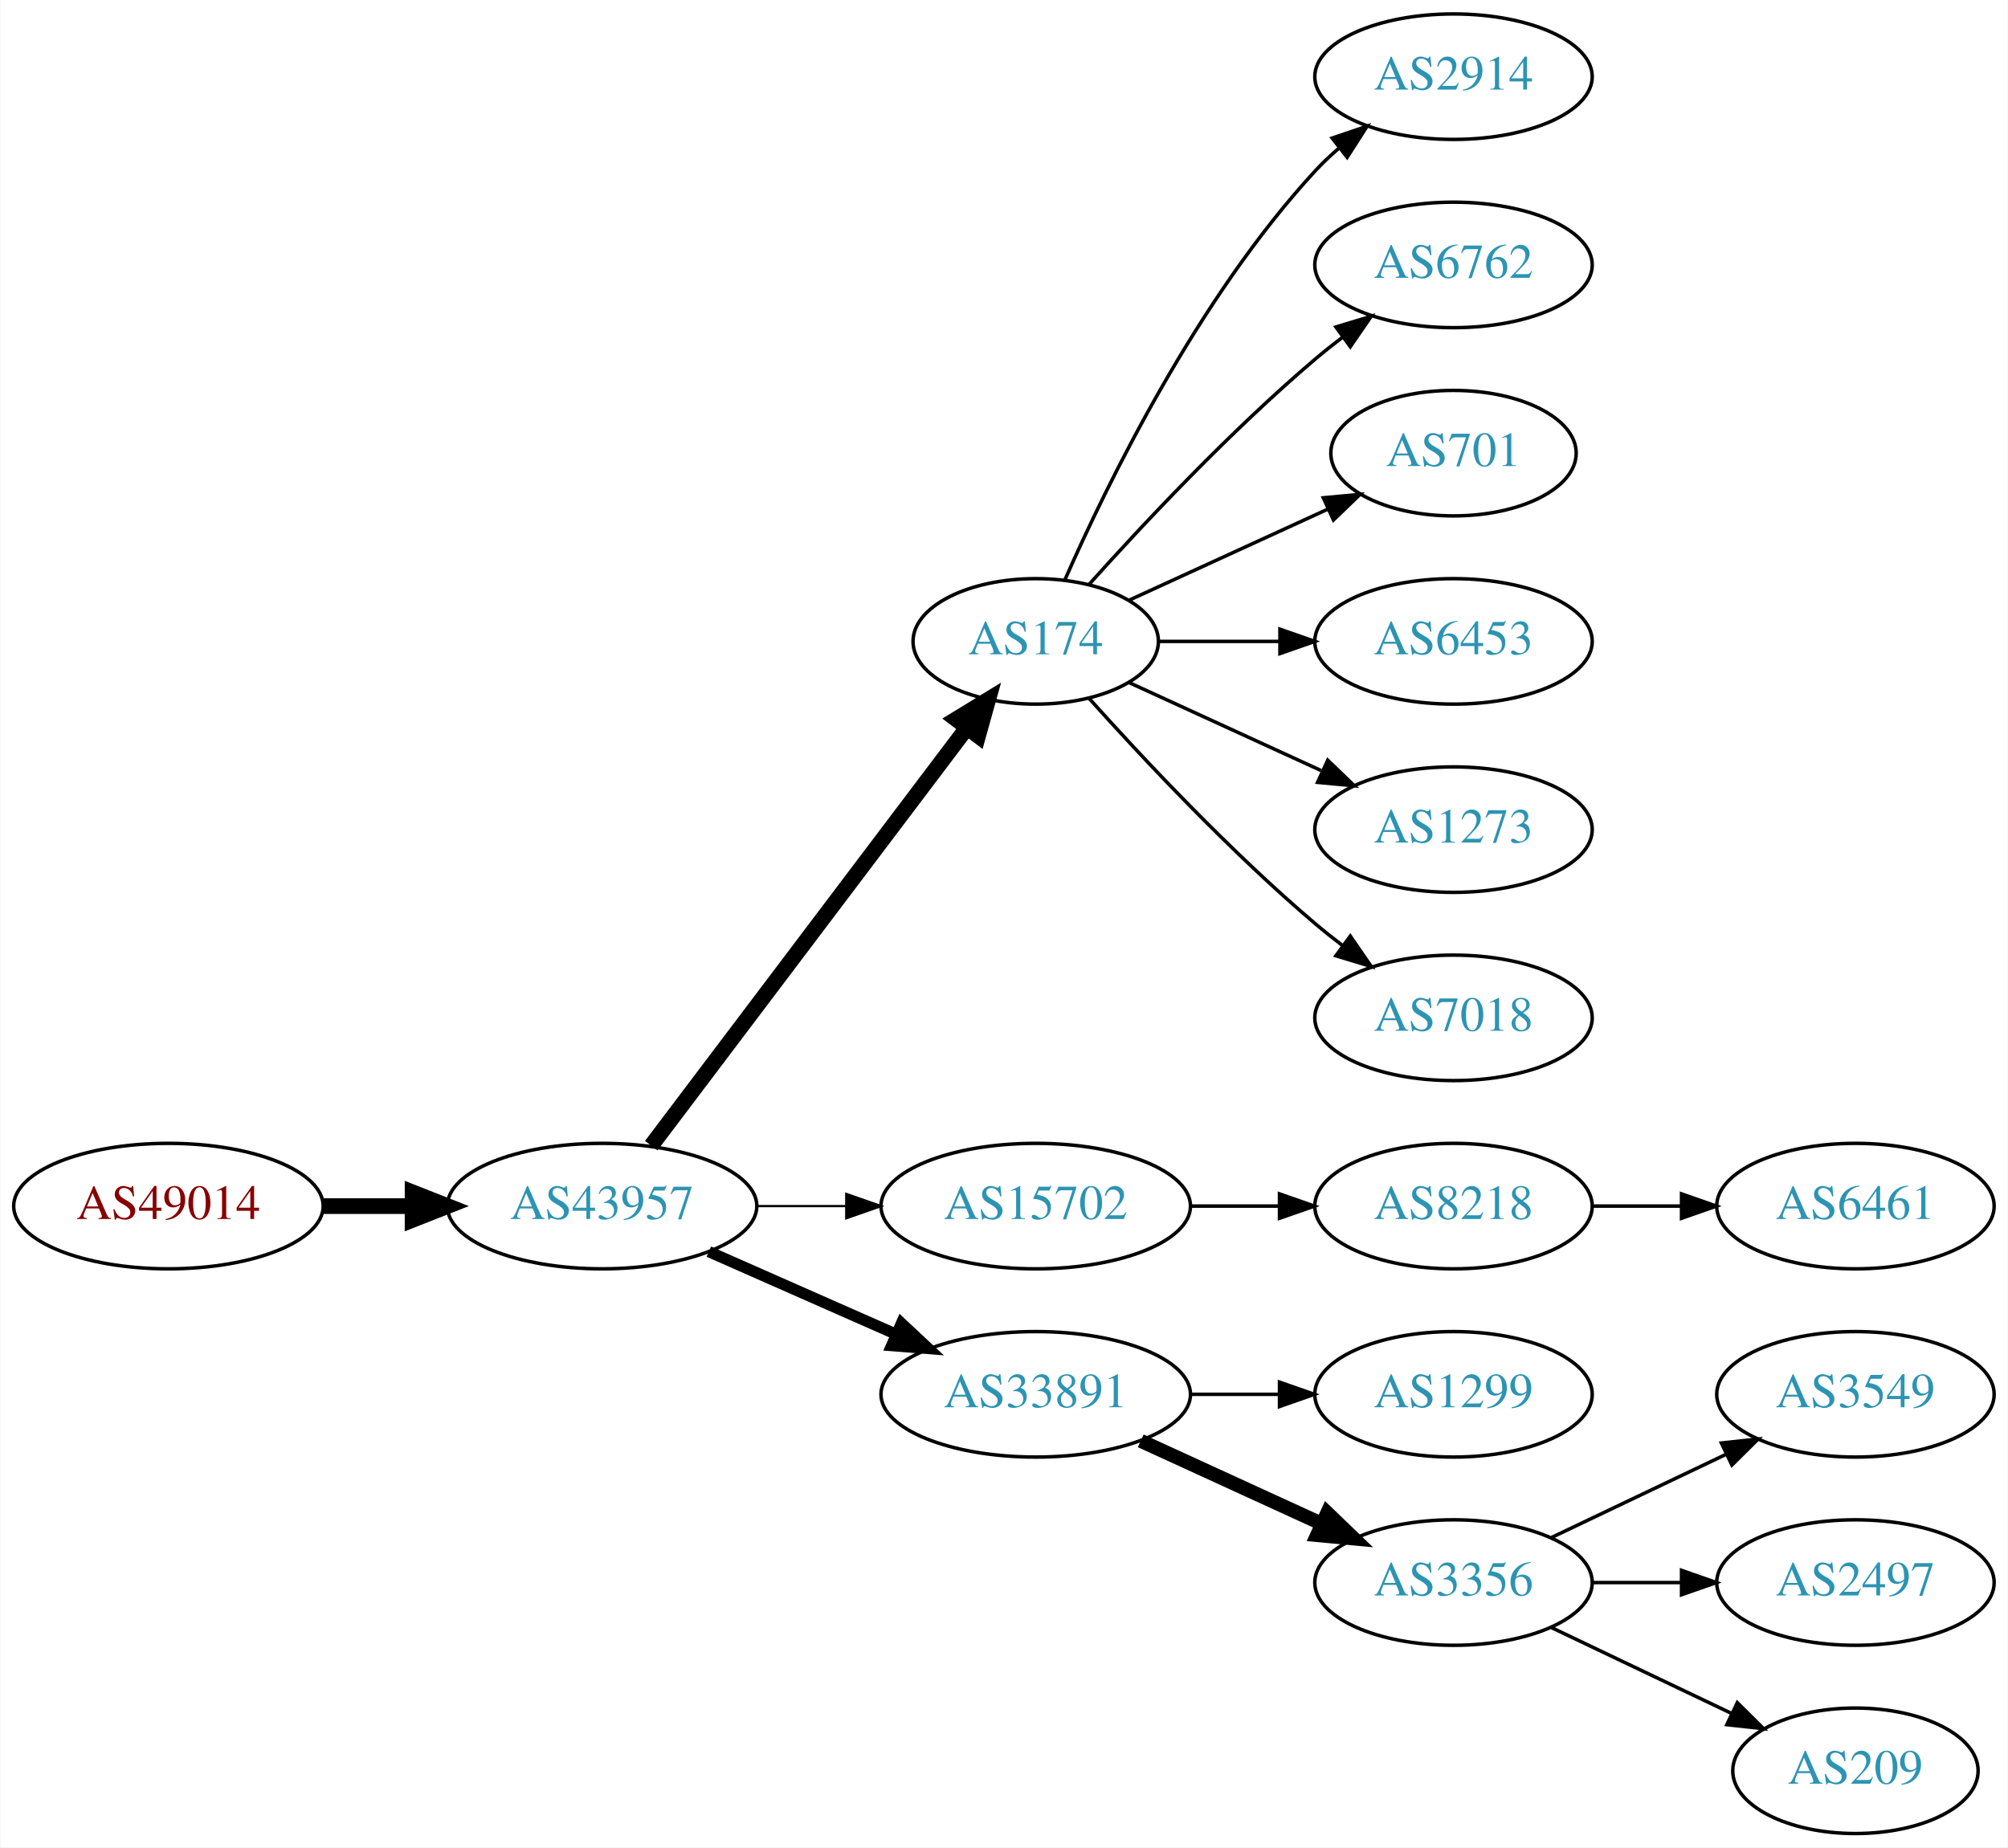
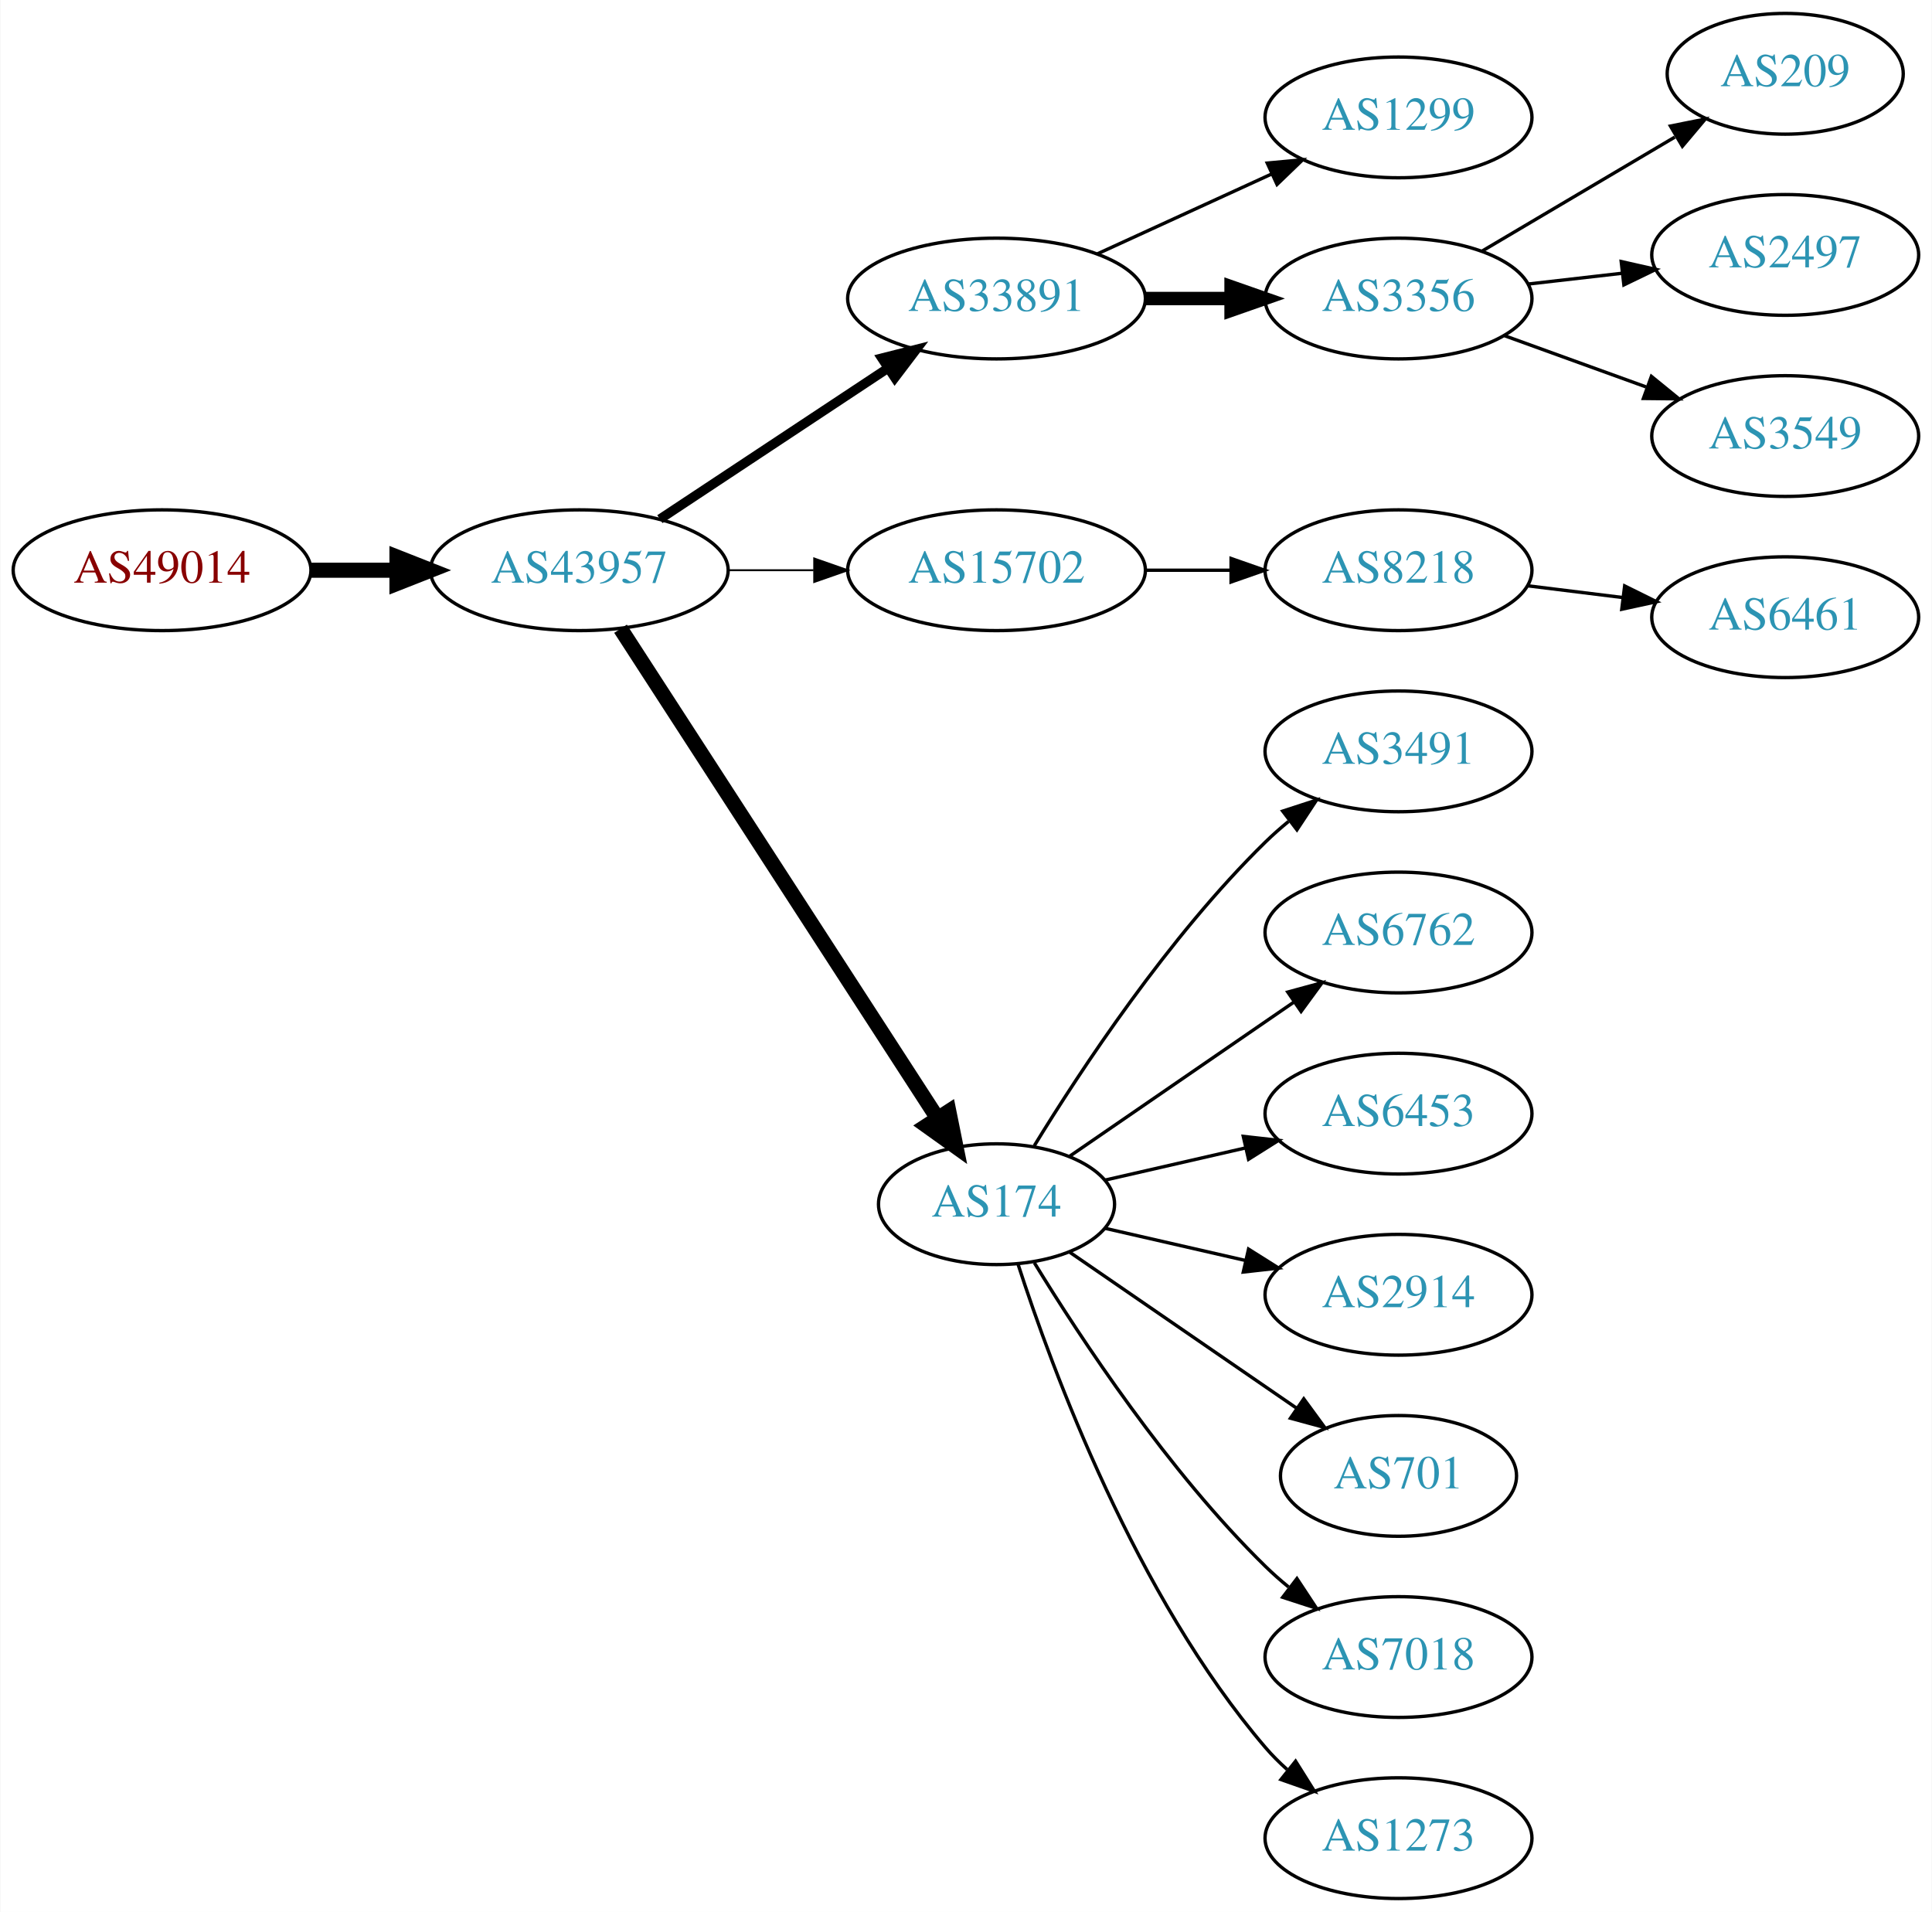
- <svg xmlns="http://www.w3.org/2000/svg" xmlns:xlink="http://www.w3.org/1999/xlink" width="576pt" height="530pt" viewBox="0.00 0.00 575.76 530.00">
-   <g id="graph0" class="graph" transform="scale(1 1) rotate(0) translate(4 526)">
-     <polygon fill="white" stroke="none" points="-4,4 -4,-526 571.762,-526 571.762,4 -4,4" />
+ <svg xmlns="http://www.w3.org/2000/svg" xmlns:xlink="http://www.w3.org/1999/xlink" width="576pt" height="570pt" viewBox="0.00 0.00 575.76 570.00">
+   <g id="graph0" class="graph" transform="scale(1 1) rotate(0) translate(4 566)">
+     <polygon fill="white" stroke="none" points="-4,4 -4,-566 571.762,-566 571.762,4 -4,4" />
    <g id="node1" class="node">
      <g id="a_node1">
        <a xlink:href="/asn/49014" xlink:title="AS49014 ~ Wirtschaftskammer Oesterreich [AT]">
-           <ellipse fill="#ffffff" stroke="black" cx="44.196" cy="-180" rx="44.393" ry="18" />
-           <text text-anchor="middle" x="44.196" y="-176.3" font-family="Times,serif" font-size="14.00" fill="#880000">AS49014</text>
+           <ellipse fill="#ffffff" stroke="black" cx="44.196" cy="-396" rx="44.393" ry="18" />
+           <text text-anchor="middle" x="44.196" y="-392.3" font-family="Times,serif" font-size="14.00" fill="#880000">AS49014</text>
        </a>
      </g>
    </g>
    <g id="node2" class="node">
      <g id="a_node2">
        <a xlink:href="/asn/43957" xlink:title="AS43957 ~ WNT Telecommunication GmbH [AT]">
-           <ellipse fill="#ffffff" stroke="black" cx="168.588" cy="-180" rx="44.393" ry="18" />
-           <text text-anchor="middle" x="168.588" y="-176.3" font-family="Times,serif" font-size="14.00" fill="#2c94b3">AS43957</text>
+           <ellipse fill="#ffffff" stroke="black" cx="168.588" cy="-396" rx="44.393" ry="18" />
+           <text text-anchor="middle" x="168.588" y="-392.3" font-family="Times,serif" font-size="14.00" fill="#2c94b3">AS43957</text>
        </a>
      </g>
    </g>
    <g id="edge1" class="edge">
-       <path fill="none" stroke="black" stroke-width="4.5" d="M88.692,-180C96.898,-180 105.569,-180 114.041,-180" />
-       <polygon fill="black" stroke="black" stroke-width="4.5" points="114.233,-183.938 124.233,-180 114.233,-176.063 114.233,-183.938" />
+       <path fill="none" stroke="black" stroke-width="4.5" d="M88.692,-396C96.898,-396 105.569,-396 114.041,-396" />
+       <polygon fill="black" stroke="black" stroke-width="4.5" points="114.233,-399.938 124.233,-396 114.233,-392.063 114.233,-399.938" />
    </g>
    <g id="node3" class="node">
      <g id="a_node3">
-         <a xlink:href="/asn/174" xlink:title="AS174 ~ Cogent Communications [US]">
-           <ellipse fill="#ffffff" stroke="black" cx="292.98" cy="-342" rx="35.194" ry="18" />
-           <text text-anchor="middle" x="292.98" y="-338.3" font-family="Times,serif" font-size="14.00" fill="#2c94b3">AS174</text>
+         <a xlink:href="/asn/33891" xlink:title="AS33891 ~ CORE-BACKBONE GMBH GLOBAL NETWORK [DE]">
+           <ellipse fill="#ffffff" stroke="black" cx="292.98" cy="-477" rx="44.393" ry="18" />
+           <text text-anchor="middle" x="292.98" y="-473.3" font-family="Times,serif" font-size="14.00" fill="#2c94b3">AS33891</text>
        </a>
      </g>
    </g>
    <g id="edge2" class="edge">
-       <path fill="none" stroke="black" stroke-width="4.5" d="M182.686,-197.337C204.424,-226.109 248.035,-283.834 273.098,-317.007" />
-       <polygon fill="black" stroke="black" stroke-width="4.5" points="270.173,-319.668 279.343,-325.273 276.457,-314.921 270.173,-319.668" />
+       <path fill="none" stroke="black" stroke-width="2.812" d="M192.609,-411.235C211.841,-423.963 239.449,-442.234 260.686,-456.289" />
+       <polygon fill="black" stroke="black" stroke-width="2.812" points="258.792,-459.233 269.063,-461.833 262.655,-453.395 258.792,-459.233" />
    </g>
    <g id="node4" class="node">
      <g id="a_node4">
        <a xlink:href="/asn/15702" xlink:title="AS15702 ~ Onstage Online GmbH [AT]">
-           <ellipse fill="#ffffff" stroke="black" cx="292.98" cy="-180" rx="44.393" ry="18" />
-           <text text-anchor="middle" x="292.98" y="-176.3" font-family="Times,serif" font-size="14.00" fill="#2c94b3">AS15702</text>
+           <ellipse fill="#ffffff" stroke="black" cx="292.98" cy="-396" rx="44.393" ry="18" />
+           <text text-anchor="middle" x="292.98" y="-392.3" font-family="Times,serif" font-size="14.00" fill="#2c94b3">AS15702</text>
        </a>
      </g>
    </g>
    <g id="edge3" class="edge">
-       <path fill="none" stroke="black" stroke-width="0.643" d="M213.084,-180C221.29,-180 229.961,-180 238.434,-180" />
-       <polygon fill="black" stroke="black" stroke-width="0.643" points="238.625,-183.5 248.625,-180 238.625,-176.5 238.625,-183.5" />
+       <path fill="none" stroke="black" stroke-width="0.562" d="M213.084,-396C221.29,-396 229.961,-396 238.434,-396" />
+       <polygon fill="black" stroke="black" stroke-width="0.562" points="238.625,-399.5 248.625,-396 238.625,-392.5 238.625,-399.5" />
    </g>
    <g id="node5" class="node">
      <g id="a_node5">
-         <a xlink:href="/asn/33891" xlink:title="AS33891 ~ CORE-BACKBONE GMBH GLOBAL NETWORK [DE]">
-           <ellipse fill="#ffffff" stroke="black" cx="292.98" cy="-126" rx="44.393" ry="18" />
-           <text text-anchor="middle" x="292.98" y="-122.3" font-family="Times,serif" font-size="14.00" fill="#2c94b3">AS33891</text>
+         <a xlink:href="/asn/174" xlink:title="AS174 ~ Cogent Communications [US]">
+           <ellipse fill="#ffffff" stroke="black" cx="292.98" cy="-207" rx="35.194" ry="18" />
+           <text text-anchor="middle" x="292.98" y="-203.3" font-family="Times,serif" font-size="14.00" fill="#2c94b3">AS174</text>
        </a>
      </g>
    </g>
    <g id="edge4" class="edge">
-       <path fill="none" stroke="black" stroke-width="3.214" d="M199.216,-166.928C215.333,-159.817 235.473,-150.931 252.865,-143.258" />
-       <polygon fill="black" stroke="black" stroke-width="3.214" points="254.465,-146.378 262.201,-139.139 251.639,-139.973 254.465,-146.378" />
+       <path fill="none" stroke="black" stroke-width="4.5" d="M180.883,-378.558C202.524,-345.141 249.925,-271.943 275.249,-232.837" />
+       <polygon fill="black" stroke="black" stroke-width="4.5" points="278.759,-234.661 280.889,-224.127 272.149,-230.38 278.759,-234.661" />
    </g>
    <g id="node6" class="node">
      <g id="a_node6">
-         <a xlink:href="/asn/2914" xlink:title="AS2914 ~ NTT America, Inc. [US]">
-           <ellipse fill="#ffffff" stroke="black" cx="412.823" cy="-504" rx="39.794" ry="18" />
-           <text text-anchor="middle" x="412.823" y="-500.3" font-family="Times,serif" font-size="14.00" fill="#2c94b3">AS2914</text>
+         <a xlink:href="/asn/1299" xlink:title="AS1299 ~ Telia Carrier [EU]">
+           <ellipse fill="#ffffff" stroke="black" cx="412.823" cy="-531" rx="39.794" ry="18" />
+           <text text-anchor="middle" x="412.823" y="-527.3" font-family="Times,serif" font-size="14.00" fill="#2c94b3">AS1299</text>
        </a>
      </g>
    </g>
    <g id="edge5" class="edge">
-       <path fill="none" stroke="black" d="M301.396,-359.761C313.464,-387.183 339.436,-440.473 373.176,-477 375.207,-479.198 377.446,-481.319 379.792,-483.34" />
-       <polygon fill="black" stroke="black" points="378.004,-486.386 388.036,-489.794 382.319,-480.874 378.004,-486.386" />
+       <path fill="none" stroke="black" d="M323.11,-490.348C338.721,-497.502 358.119,-506.391 374.791,-514.03" />
+       <polygon fill="black" stroke="black" points="373.694,-517.378 384.243,-518.362 376.61,-511.014 373.694,-517.378" />
    </g>
    <g id="node7" class="node">
      <g id="a_node7">
-         <a xlink:href="/asn/6762" xlink:title="AS6762 ~ TELECOM ITALIA SPARKLE S.p.A. [IT]">
-           <ellipse fill="#ffffff" stroke="black" cx="412.823" cy="-450" rx="39.794" ry="18" />
-           <text text-anchor="middle" x="412.823" y="-446.3" font-family="Times,serif" font-size="14.00" fill="#2c94b3">AS6762</text>
+         <a xlink:href="/asn/3356" xlink:title="AS3356 ~ Level 3 Parent, LLC [US]">
+           <ellipse fill="#ffffff" stroke="black" cx="412.823" cy="-477" rx="39.794" ry="18" />
+           <text text-anchor="middle" x="412.823" y="-473.3" font-family="Times,serif" font-size="14.00" fill="#2c94b3">AS3356</text>
        </a>
      </g>
    </g>
    <g id="edge6" class="edge">
-       <path fill="none" stroke="black" d="M308.342,-358.409C323.616,-375.432 348.875,-402.396 373.176,-423 375.674,-425.117 378.334,-427.232 381.045,-429.293" />
-       <polygon fill="black" stroke="black" points="379.082,-432.194 389.222,-435.266 383.212,-426.541 379.082,-432.194" />
+       <path fill="none" stroke="black" stroke-width="4" d="M337.191,-477C345.504,-477 354.267,-477 362.749,-477" />
+       <polygon fill="black" stroke="black" stroke-width="4" points="362.908,-480.5 372.908,-477 362.908,-473.5 362.908,-480.5" />
    </g>
    <g id="node8" class="node">
      <g id="a_node8">
+         <a xlink:href="/asn/8218" xlink:title="AS8218 ~ legacy Neotelecoms [FR]">
+           <ellipse fill="#ffffff" stroke="black" cx="412.823" cy="-396" rx="39.794" ry="18" />
+           <text text-anchor="middle" x="412.823" y="-392.3" font-family="Times,serif" font-size="14.00" fill="#2c94b3">AS8218</text>
+         </a>
+       </g>
+     </g>
+     <g id="edge7" class="edge">
+       <path fill="none" stroke="black" d="M337.191,-396C345.504,-396 354.267,-396 362.749,-396" />
+       <polygon fill="black" stroke="black" points="362.908,-399.5 372.908,-396 362.908,-392.5 362.908,-399.5" />
+     </g>
+     <g id="node13" class="node">
+       <g id="a_node13">
+         <a xlink:href="/asn/3491" xlink:title="AS3491 ~ PCCW Global, Inc. [US]">
+           <ellipse fill="#ffffff" stroke="black" cx="412.823" cy="-342" rx="39.794" ry="18" />
+           <text text-anchor="middle" x="412.823" y="-338.3" font-family="Times,serif" font-size="14.00" fill="#2c94b3">AS3491</text>
+         </a>
+       </g>
+     </g>
+     <g id="edge12" class="edge">
+       <path fill="none" stroke="black" d="M304.246,-224.44C318.055,-246.991 344.243,-286.722 373.176,-315 375.317,-317.092 377.634,-319.137 380.034,-321.106" />
+       <polygon fill="black" stroke="black" points="378.301,-324.185 388.375,-327.464 382.544,-318.618 378.301,-324.185" />
+     </g>
+     <g id="node14" class="node">
+       <g id="a_node14">
+         <a xlink:href="/asn/6762" xlink:title="AS6762 ~ TELECOM ITALIA SPARKLE S.p.A. [IT]">
+           <ellipse fill="#ffffff" stroke="black" cx="412.823" cy="-288" rx="39.794" ry="18" />
+           <text text-anchor="middle" x="412.823" y="-284.3" font-family="Times,serif" font-size="14.00" fill="#2c94b3">AS6762</text>
+         </a>
+       </g>
+     </g>
+     <g id="edge13" class="edge">
+       <path fill="none" stroke="black" d="M314.777,-221.295C333.361,-234.068 360.811,-252.937 381.779,-267.349" />
+       <polygon fill="black" stroke="black" points="379.814,-270.245 390.037,-273.025 383.779,-264.476 379.814,-270.245" />
+     </g>
+     <g id="node15" class="node">
+       <g id="a_node15">
+         <a xlink:href="/asn/6453" xlink:title="AS6453 ~ TATA COMMUNICATIONS (AMERICA) INC [US]">
+           <ellipse fill="#ffffff" stroke="black" cx="412.823" cy="-234" rx="39.794" ry="18" />
+           <text text-anchor="middle" x="412.823" y="-230.3" font-family="Times,serif" font-size="14.00" fill="#2c94b3">AS6453</text>
+         </a>
+       </g>
+     </g>
+     <g id="edge14" class="edge">
+       <path fill="none" stroke="black" d="M325.251,-214.165C338.09,-217.106 353.195,-220.567 367.162,-223.767" />
+       <polygon fill="black" stroke="black" points="366.553,-227.219 377.083,-226.04 368.117,-220.395 366.553,-227.219" />
+     </g>
+     <g id="node16" class="node">
+       <g id="a_node16">
+         <a xlink:href="/asn/2914" xlink:title="AS2914 ~ NTT America, Inc. [US]">
+           <ellipse fill="#ffffff" stroke="black" cx="412.823" cy="-180" rx="39.794" ry="18" />
+           <text text-anchor="middle" x="412.823" y="-176.3" font-family="Times,serif" font-size="14.00" fill="#2c94b3">AS2914</text>
+         </a>
+       </g>
+     </g>
+     <g id="edge15" class="edge">
+       <path fill="none" stroke="black" d="M325.251,-199.835C338.09,-196.894 353.195,-193.433 367.162,-190.233" />
+       <polygon fill="black" stroke="black" points="368.117,-193.605 377.083,-187.96 366.553,-186.781 368.117,-193.605" />
+     </g>
+     <g id="node17" class="node">
+       <g id="a_node17">
        <a xlink:href="/asn/701" xlink:title="AS701 ~ UUNET [US]">
-           <ellipse fill="#ffffff" stroke="black" cx="412.823" cy="-396" rx="35.194" ry="18" />
-           <text text-anchor="middle" x="412.823" y="-392.3" font-family="Times,serif" font-size="14.00" fill="#2c94b3">AS701</text>
-         </a>
-       </g>
-     </g>
-     <g id="edge7" class="edge">
-       <path fill="none" stroke="black" d="M319.841,-353.851C336.573,-361.518 358.563,-371.594 376.847,-379.972" />
-       <polygon fill="black" stroke="black" points="375.473,-383.193 386.022,-384.177 378.389,-376.829 375.473,-383.193" />
+           <ellipse fill="#ffffff" stroke="black" cx="412.823" cy="-126" rx="35.194" ry="18" />
+           <text text-anchor="middle" x="412.823" y="-122.3" font-family="Times,serif" font-size="14.00" fill="#2c94b3">AS701</text>
+         </a>
+       </g>
+     </g>
+     <g id="edge16" class="edge">
+       <path fill="none" stroke="black" d="M314.777,-192.705C333.593,-179.772 361.499,-160.591 382.563,-146.112" />
+       <polygon fill="black" stroke="black" points="384.579,-148.973 390.838,-140.424 380.614,-143.204 384.579,-148.973" />
+     </g>
+     <g id="node18" class="node">
+       <g id="a_node18">
+         <a xlink:href="/asn/7018" xlink:title="AS7018 ~ AT&amp;T Services, Inc. [US]">
+           <ellipse fill="#ffffff" stroke="black" cx="412.823" cy="-72" rx="39.794" ry="18" />
+           <text text-anchor="middle" x="412.823" y="-68.3" font-family="Times,serif" font-size="14.00" fill="#2c94b3">AS7018</text>
+         </a>
+       </g>
+     </g>
+     <g id="edge17" class="edge">
+       <path fill="none" stroke="black" d="M304.246,-189.56C318.055,-167.009 344.243,-127.278 373.176,-99 375.317,-96.908 377.634,-94.863 380.034,-92.894" />
+       <polygon fill="black" stroke="black" points="382.544,-95.382 388.375,-86.536 378.301,-89.815 382.544,-95.382" />
+     </g>
+     <g id="node19" class="node">
+       <g id="a_node19">
+         <a xlink:href="/asn/1273" xlink:title="AS1273 ~ Vodafone Group PLC [EU]">
+           <ellipse fill="#ffffff" stroke="black" cx="412.823" cy="-18" rx="39.794" ry="18" />
+           <text text-anchor="middle" x="412.823" y="-14.3" font-family="Times,serif" font-size="14.00" fill="#2c94b3">AS1273</text>
+         </a>
+       </g>
+     </g>
+     <g id="edge18" class="edge">
+       <path fill="none" stroke="black" d="M299.346,-189.26C309.61,-157.539 334.502,-90.192 373.176,-45 375.122,-42.726 377.3,-40.551 379.605,-38.493" />
+       <polygon fill="black" stroke="black" points="382.142,-40.947 387.774,-31.973 377.775,-35.476 382.142,-40.947" />
+     </g>
+     <g id="node10" class="node">
+       <g id="a_node10">
+         <a xlink:href="/asn/209" xlink:title="AS209 ~ CenturyLink Communications, LLC [US]">
+           <ellipse fill="#ffffff" stroke="black" cx="528.116" cy="-544" rx="35.194" ry="18" />
+           <text text-anchor="middle" x="528.116" y="-540.3" font-family="Times,serif" font-size="14.00" fill="#2c94b3">AS209</text>
+         </a>
+       </g>
+     </g>
+     <g id="edge9" class="edge">
+       <path fill="none" stroke="black" d="M437.849,-491.209C454.554,-501.088 476.999,-514.361 495.203,-525.127" />
+       <polygon fill="black" stroke="black" points="493.894,-528.419 504.283,-530.497 497.457,-522.394 493.894,-528.419" />
+     </g>
+     <g id="node11" class="node">
+       <g id="a_node11">
+         <a xlink:href="/asn/2497" xlink:title="AS2497 ~ Internet Initiative Japan Inc. [JP]">
+           <ellipse fill="#ffffff" stroke="black" cx="528.116" cy="-490" rx="39.794" ry="18" />
+           <text text-anchor="middle" x="528.116" y="-486.3" font-family="Times,serif" font-size="14.00" fill="#2c94b3">AS2497</text>
+         </a>
+       </g>
+     </g>
+     <g id="edge10" class="edge">
+       <path fill="none" stroke="black" d="M451.548,-481.329C460.529,-482.359 470.228,-483.472 479.586,-484.546" />
+       <polygon fill="black" stroke="black" points="479.222,-488.027 489.556,-485.69 480.02,-481.073 479.222,-488.027" />
+     </g>
+     <g id="node12" class="node">
+       <g id="a_node12">
+         <a xlink:href="/asn/3549" xlink:title="AS3549 ~ Level 3 Parent, LLC [US]">
+           <ellipse fill="#ffffff" stroke="black" cx="528.116" cy="-436" rx="39.794" ry="18" />
+           <text text-anchor="middle" x="528.116" y="-432.3" font-family="Times,serif" font-size="14.00" fill="#2c94b3">AS3549</text>
+         </a>
+       </g>
+     </g>
+     <g id="edge11" class="edge">
+       <path fill="none" stroke="black" d="M444.482,-465.905C457.454,-461.21 472.747,-455.676 486.628,-450.652" />
+       <polygon fill="black" stroke="black" points="488.221,-453.798 496.433,-447.104 485.838,-447.216 488.221,-453.798" />
    </g>
    <g id="node9" class="node">
      <g id="a_node9">
-         <a xlink:href="/asn/6453" xlink:title="AS6453 ~ TATA COMMUNICATIONS (AMERICA) INC [US]">
-           <ellipse fill="#ffffff" stroke="black" cx="412.823" cy="-342" rx="39.794" ry="18" />
-           <text text-anchor="middle" x="412.823" y="-338.3" font-family="Times,serif" font-size="14.00" fill="#2c94b3">AS6453</text>
+         <a xlink:href="/asn/6461" xlink:title="AS6461 ~ Zayo Bandwidth [US]">
+           <ellipse fill="#ffffff" stroke="black" cx="528.116" cy="-382" rx="39.794" ry="18" />
+           <text text-anchor="middle" x="528.116" y="-378.3" font-family="Times,serif" font-size="14.00" fill="#2c94b3">AS6461</text>
        </a>
      </g>
    </g>
    <g id="edge8" class="edge">
-       <path fill="none" stroke="black" d="M328.382,-342C339.206,-342 351.374,-342 363.001,-342" />
-       <polygon fill="black" stroke="black" points="363.032,-345.5 373.032,-342 363.032,-338.5 363.032,-345.5" />
-     </g>
-     <g id="node10" class="node">
-       <g id="a_node10">
-         <a xlink:href="/asn/1273" xlink:title="AS1273 ~ Vodafone Group PLC [EU]">
-           <ellipse fill="#ffffff" stroke="black" cx="412.823" cy="-288" rx="39.794" ry="18" />
-           <text text-anchor="middle" x="412.823" y="-284.3" font-family="Times,serif" font-size="14.00" fill="#2c94b3">AS1273</text>
-         </a>
-       </g>
-     </g>
-     <g id="edge9" class="edge">
-       <path fill="none" stroke="black" d="M319.841,-330.149C335.962,-322.762 356.964,-313.138 374.83,-304.952" />
-       <polygon fill="black" stroke="black" points="376.748,-307.923 384.381,-300.575 373.832,-301.559 376.748,-307.923" />
-     </g>
-     <g id="node11" class="node">
-       <g id="a_node11">
-         <a xlink:href="/asn/7018" xlink:title="AS7018 ~ AT&amp;T Services, Inc. [US]">
-           <ellipse fill="#ffffff" stroke="black" cx="412.823" cy="-234" rx="39.794" ry="18" />
-           <text text-anchor="middle" x="412.823" y="-230.3" font-family="Times,serif" font-size="14.00" fill="#2c94b3">AS7018</text>
-         </a>
-       </g>
-     </g>
-     <g id="edge10" class="edge">
-       <path fill="none" stroke="black" d="M308.342,-325.591C323.616,-308.568 348.875,-281.604 373.176,-261 375.674,-258.883 378.334,-256.768 381.045,-254.707" />
-       <polygon fill="black" stroke="black" points="383.212,-257.459 389.222,-248.734 379.082,-251.806 383.212,-257.459" />
-     </g>
-     <g id="node12" class="node">
-       <g id="a_node12">
-         <a xlink:href="/asn/8218" xlink:title="AS8218 ~ legacy Neotelecoms [FR]">
-           <ellipse fill="#ffffff" stroke="black" cx="412.823" cy="-180" rx="39.794" ry="18" />
-           <text text-anchor="middle" x="412.823" y="-176.3" font-family="Times,serif" font-size="14.00" fill="#2c94b3">AS8218</text>
-         </a>
-       </g>
-     </g>
-     <g id="edge11" class="edge">
-       <path fill="none" stroke="black" d="M337.191,-180C345.504,-180 354.267,-180 362.749,-180" />
-       <polygon fill="black" stroke="black" points="362.908,-183.5 372.908,-180 362.908,-176.5 362.908,-183.5" />
-     </g>
-     <g id="node14" class="node">
-       <g id="a_node14">
-         <a xlink:href="/asn/1299" xlink:title="AS1299 ~ Telia Carrier [EU]">
-           <ellipse fill="#ffffff" stroke="black" cx="412.823" cy="-126" rx="39.794" ry="18" />
-           <text text-anchor="middle" x="412.823" y="-122.3" font-family="Times,serif" font-size="14.00" fill="#2c94b3">AS1299</text>
-         </a>
-       </g>
-     </g>
-     <g id="edge13" class="edge">
-       <path fill="none" stroke="black" d="M337.191,-126C345.504,-126 354.267,-126 362.749,-126" />
-       <polygon fill="black" stroke="black" points="362.908,-129.5 372.908,-126 362.908,-122.5 362.908,-129.5" />
-     </g>
-     <g id="node15" class="node">
-       <g id="a_node15">
-         <a xlink:href="/asn/3356" xlink:title="AS3356 ~ Level 3 Parent, LLC [US]">
-           <ellipse fill="#ffffff" stroke="black" cx="412.823" cy="-72" rx="39.794" ry="18" />
-           <text text-anchor="middle" x="412.823" y="-68.3" font-family="Times,serif" font-size="14.00" fill="#2c94b3">AS3356</text>
-         </a>
-       </g>
-     </g>
-     <g id="edge14" class="edge">
-       <path fill="none" stroke="black" stroke-width="4" d="M323.11,-112.652C338.721,-105.498 358.119,-96.609 374.791,-88.969" />
-       <polygon fill="black" stroke="black" stroke-width="4" points="376.61,-91.986 384.243,-84.638 373.694,-85.622 376.61,-91.986" />
-     </g>
-     <g id="node13" class="node">
-       <g id="a_node13">
-         <a xlink:href="/asn/6461" xlink:title="AS6461 ~ Zayo Bandwidth [US]">
-           <ellipse fill="#ffffff" stroke="black" cx="528.116" cy="-180" rx="39.794" ry="18" />
-           <text text-anchor="middle" x="528.116" y="-176.3" font-family="Times,serif" font-size="14.00" fill="#2c94b3">AS6461</text>
-         </a>
-       </g>
-     </g>
-     <g id="edge12" class="edge">
-       <path fill="none" stroke="black" d="M452.495,-180C460.698,-180 469.462,-180 477.994,-180" />
-       <polygon fill="black" stroke="black" points="478.233,-183.5 488.233,-180 478.233,-176.5 478.233,-183.5" />
-     </g>
-     <g id="node16" class="node">
-       <g id="a_node16">
-         <a xlink:href="/asn/3549" xlink:title="AS3549 ~ Level 3 Parent, LLC [US]">
-           <ellipse fill="#ffffff" stroke="black" cx="528.116" cy="-126" rx="39.794" ry="18" />
-           <text text-anchor="middle" x="528.116" y="-122.3" font-family="Times,serif" font-size="14.00" fill="#2c94b3">AS3549</text>
-         </a>
-       </g>
-     </g>
-     <g id="edge15" class="edge">
-       <path fill="none" stroke="black" d="M440.959,-84.934C455.953,-92.081 474.774,-101.052 490.998,-108.785" />
-       <polygon fill="black" stroke="black" points="489.668,-112.028 500.201,-113.171 492.68,-105.709 489.668,-112.028" />
-     </g>
-     <g id="node17" class="node">
-       <g id="a_node17">
-         <a xlink:href="/asn/2497" xlink:title="AS2497 ~ Internet Initiative Japan Inc. [JP]">
-           <ellipse fill="#ffffff" stroke="black" cx="528.116" cy="-72" rx="39.794" ry="18" />
-           <text text-anchor="middle" x="528.116" y="-68.3" font-family="Times,serif" font-size="14.00" fill="#2c94b3">AS2497</text>
-         </a>
-       </g>
-     </g>
-     <g id="edge16" class="edge">
-       <path fill="none" stroke="black" d="M452.495,-72C460.698,-72 469.462,-72 477.994,-72" />
-       <polygon fill="black" stroke="black" points="478.233,-75.5 488.233,-72 478.233,-68.5 478.233,-75.5" />
-     </g>
-     <g id="node18" class="node">
-       <g id="a_node18">
-         <a xlink:href="/asn/209" xlink:title="AS209 ~ CenturyLink Communications, LLC [US]">
-           <ellipse fill="#ffffff" stroke="black" cx="528.116" cy="-18" rx="35.194" ry="18" />
-           <text text-anchor="middle" x="528.116" y="-14.3" font-family="Times,serif" font-size="14.00" fill="#2c94b3">AS209</text>
-         </a>
-       </g>
-     </g>
-     <g id="edge17" class="edge">
-       <path fill="none" stroke="black" d="M440.959,-59.066C456.391,-51.71 475.877,-42.423 492.412,-34.541" />
-       <polygon fill="black" stroke="black" points="494.232,-37.551 501.754,-30.089 491.221,-31.232 494.232,-37.551" />
+       <path fill="none" stroke="black" d="M451.233,-391.377C460.321,-390.254 470.158,-389.038 479.643,-387.866" />
+       <polygon fill="black" stroke="black" points="480.25,-391.318 489.745,-386.618 479.391,-384.371 480.25,-391.318" />
    </g>
  </g>
</svg>
